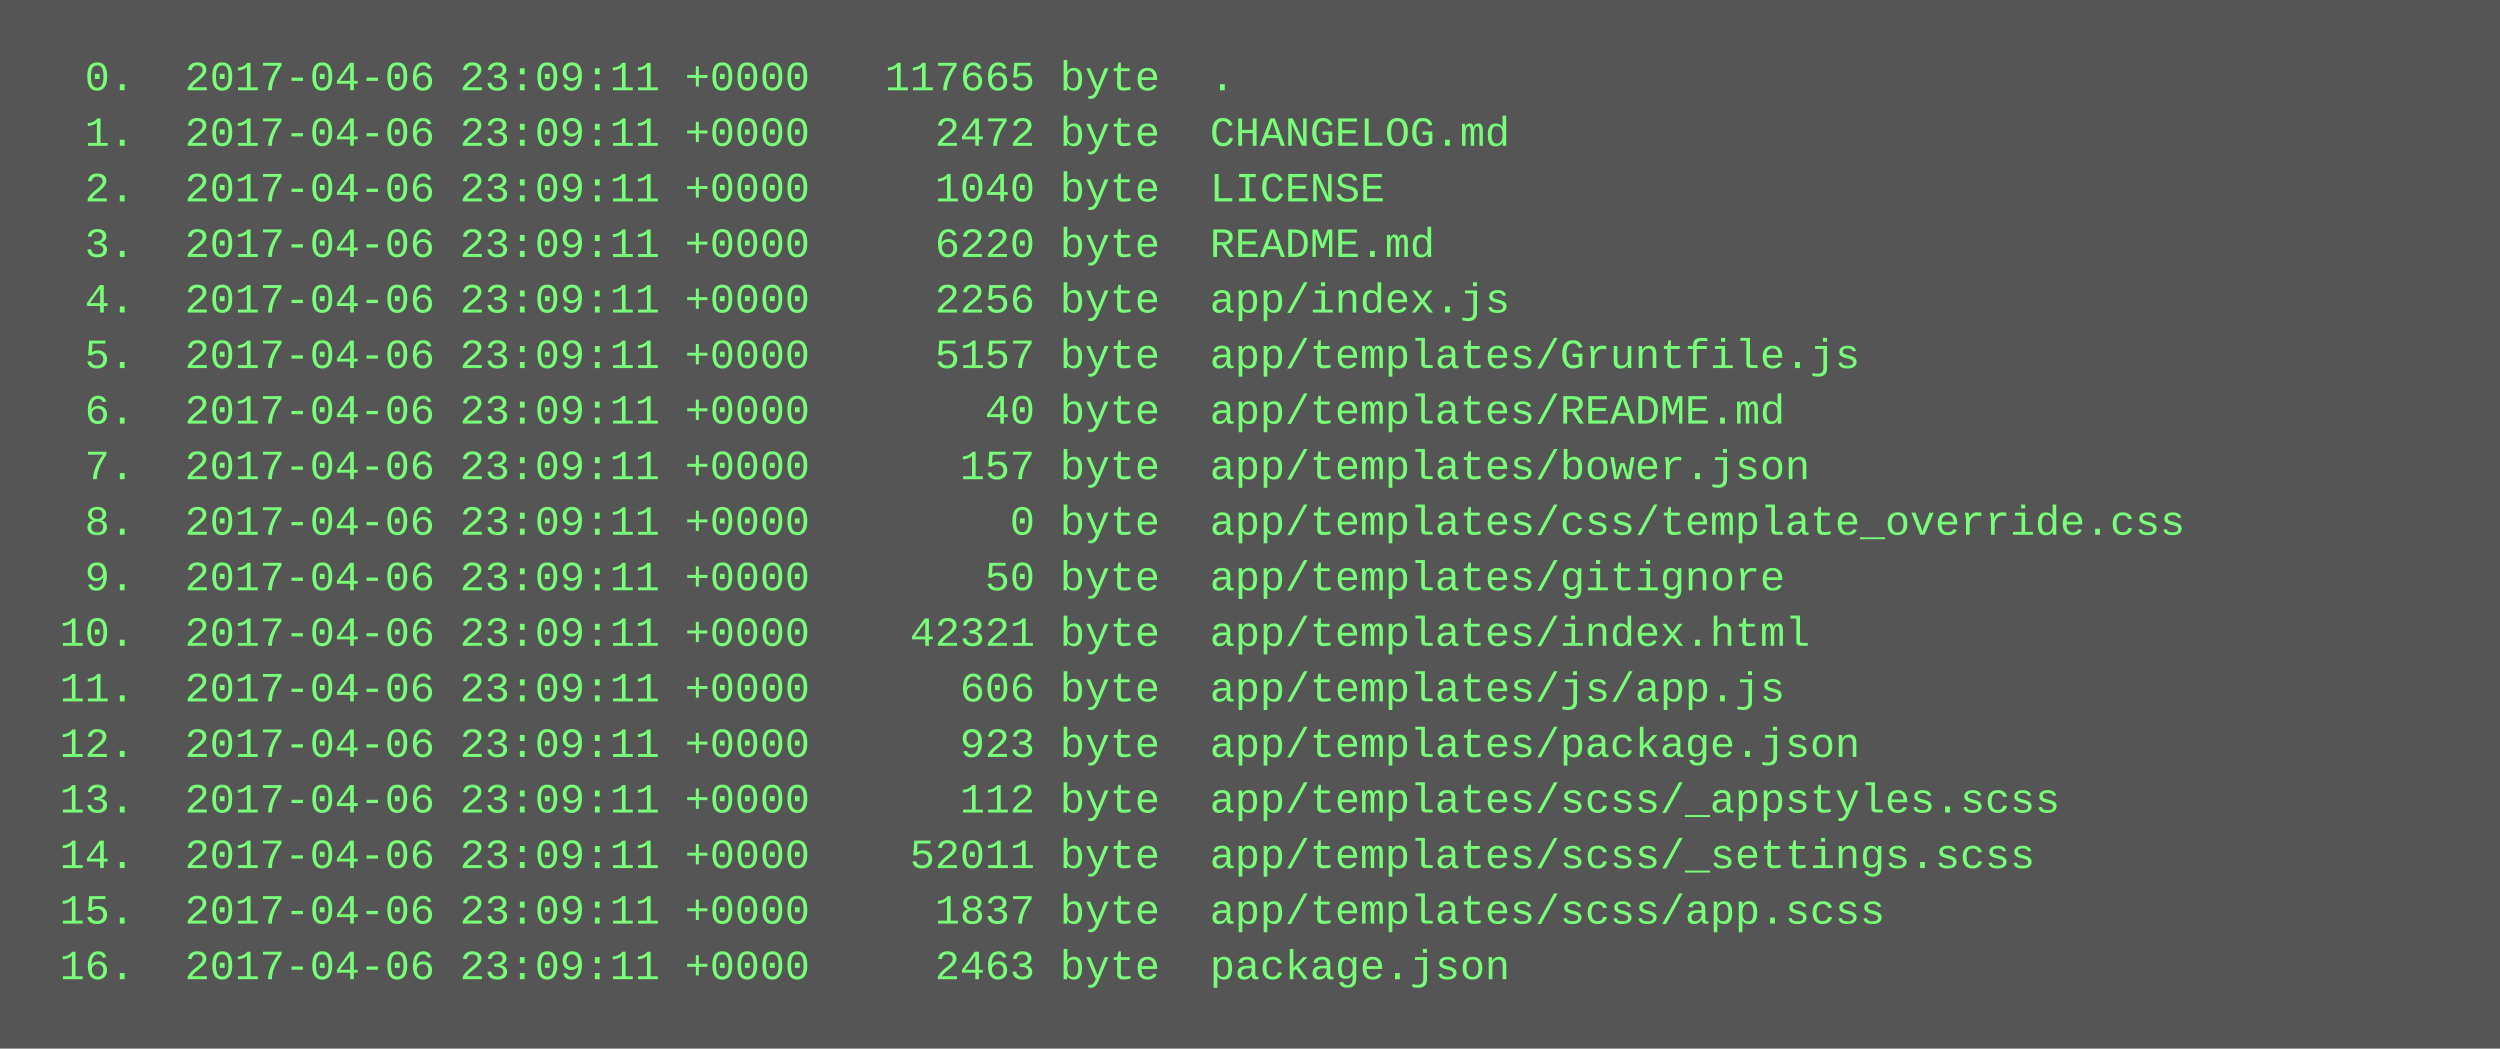
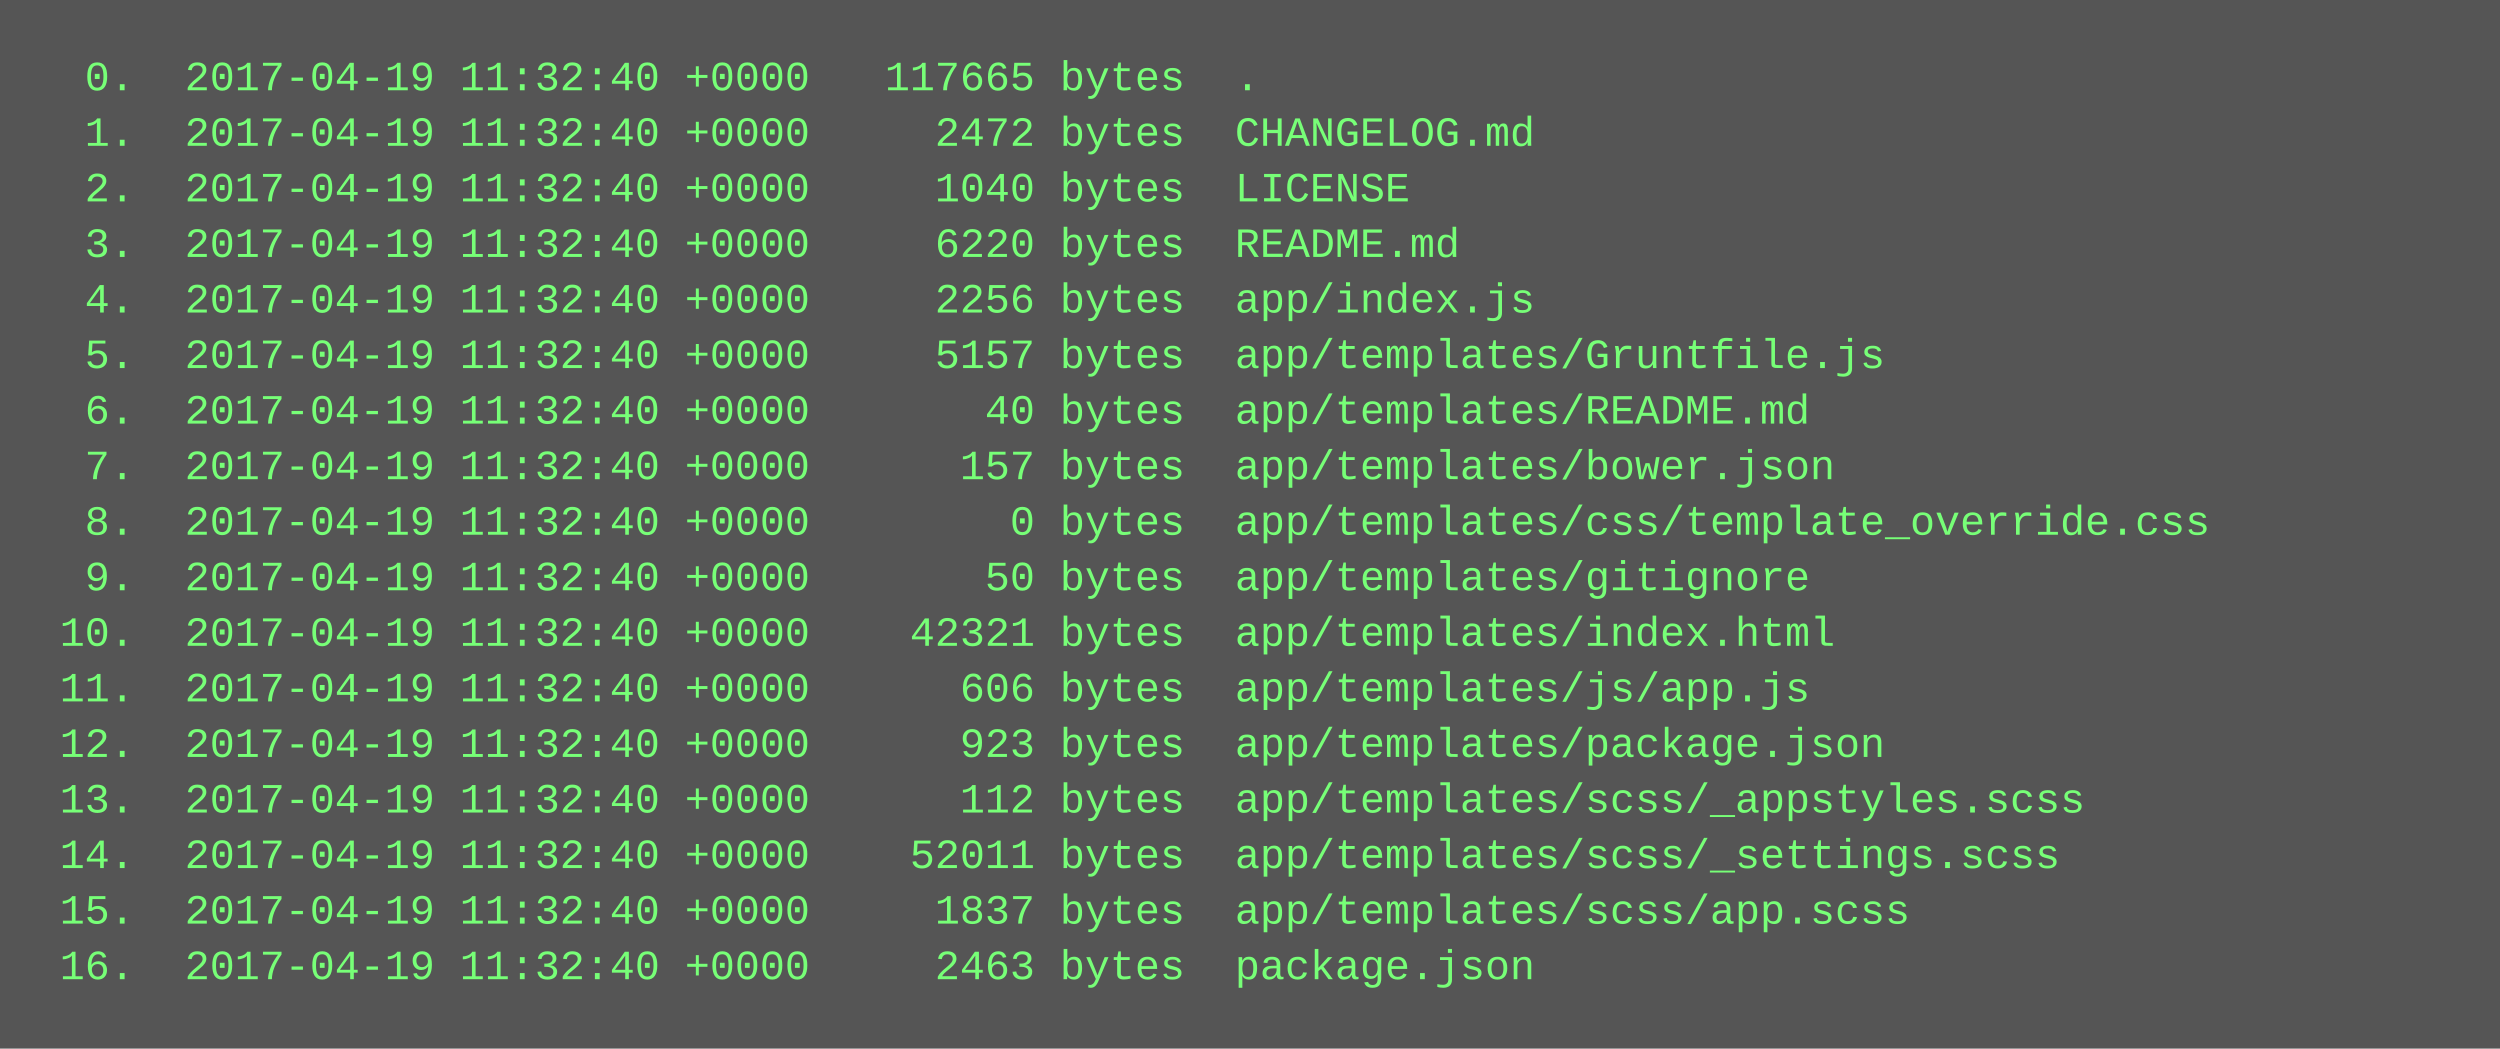
<svg xmlns="http://www.w3.org/2000/svg" height="302" width="720">
  <rect height="302" fill="#555" width="720" />
  <text fill="#7f7" font-family="Courier New" font-size="12" xml:space="preserve">
-     <tspan x="10" y="26">  0.  2017-04-06 23:09:11 +0000   117665 byte  .</tspan>
-     <tspan x="10" y="42">  1.  2017-04-06 23:09:11 +0000     2472 byte  CHANGELOG.md</tspan>
-     <tspan x="10" y="58">  2.  2017-04-06 23:09:11 +0000     1040 byte  LICENSE</tspan>
-     <tspan x="10" y="74">  3.  2017-04-06 23:09:11 +0000     6220 byte  README.md</tspan>
-     <tspan x="10" y="90">  4.  2017-04-06 23:09:11 +0000     2256 byte  app/index.js</tspan>
-     <tspan x="10" y="106">  5.  2017-04-06 23:09:11 +0000     5157 byte  app/templates/Gruntfile.js</tspan>
-     <tspan x="10" y="122">  6.  2017-04-06 23:09:11 +0000       40 byte  app/templates/README.md</tspan>
-     <tspan x="10" y="138">  7.  2017-04-06 23:09:11 +0000      157 byte  app/templates/bower.json</tspan>
-     <tspan x="10" y="154">  8.  2017-04-06 23:09:11 +0000        0 byte  app/templates/css/template_override.css</tspan>
-     <tspan x="10" y="170">  9.  2017-04-06 23:09:11 +0000       50 byte  app/templates/gitignore</tspan>
-     <tspan x="10" y="186"> 10.  2017-04-06 23:09:11 +0000    42321 byte  app/templates/index.html</tspan>
-     <tspan x="10" y="202"> 11.  2017-04-06 23:09:11 +0000      606 byte  app/templates/js/app.js</tspan>
-     <tspan x="10" y="218"> 12.  2017-04-06 23:09:11 +0000      923 byte  app/templates/package.json</tspan>
-     <tspan x="10" y="234"> 13.  2017-04-06 23:09:11 +0000      112 byte  app/templates/scss/_appstyles.scss</tspan>
-     <tspan x="10" y="250"> 14.  2017-04-06 23:09:11 +0000    52011 byte  app/templates/scss/_settings.scss</tspan>
-     <tspan x="10" y="266"> 15.  2017-04-06 23:09:11 +0000     1837 byte  app/templates/scss/app.scss</tspan>
-     <tspan x="10" y="282"> 16.  2017-04-06 23:09:11 +0000     2463 byte  package.json</tspan>
+     <tspan x="10" y="26">  0.  2017-04-19 11:32:40 +0000   117665 bytes  .</tspan>
+     <tspan x="10" y="42">  1.  2017-04-19 11:32:40 +0000     2472 bytes  CHANGELOG.md</tspan>
+     <tspan x="10" y="58">  2.  2017-04-19 11:32:40 +0000     1040 bytes  LICENSE</tspan>
+     <tspan x="10" y="74">  3.  2017-04-19 11:32:40 +0000     6220 bytes  README.md</tspan>
+     <tspan x="10" y="90">  4.  2017-04-19 11:32:40 +0000     2256 bytes  app/index.js</tspan>
+     <tspan x="10" y="106">  5.  2017-04-19 11:32:40 +0000     5157 bytes  app/templates/Gruntfile.js</tspan>
+     <tspan x="10" y="122">  6.  2017-04-19 11:32:40 +0000       40 bytes  app/templates/README.md</tspan>
+     <tspan x="10" y="138">  7.  2017-04-19 11:32:40 +0000      157 bytes  app/templates/bower.json</tspan>
+     <tspan x="10" y="154">  8.  2017-04-19 11:32:40 +0000        0 bytes  app/templates/css/template_override.css</tspan>
+     <tspan x="10" y="170">  9.  2017-04-19 11:32:40 +0000       50 bytes  app/templates/gitignore</tspan>
+     <tspan x="10" y="186"> 10.  2017-04-19 11:32:40 +0000    42321 bytes  app/templates/index.html</tspan>
+     <tspan x="10" y="202"> 11.  2017-04-19 11:32:40 +0000      606 bytes  app/templates/js/app.js</tspan>
+     <tspan x="10" y="218"> 12.  2017-04-19 11:32:40 +0000      923 bytes  app/templates/package.json</tspan>
+     <tspan x="10" y="234"> 13.  2017-04-19 11:32:40 +0000      112 bytes  app/templates/scss/_appstyles.scss</tspan>
+     <tspan x="10" y="250"> 14.  2017-04-19 11:32:40 +0000    52011 bytes  app/templates/scss/_settings.scss</tspan>
+     <tspan x="10" y="266"> 15.  2017-04-19 11:32:40 +0000     1837 bytes  app/templates/scss/app.scss</tspan>
+     <tspan x="10" y="282"> 16.  2017-04-19 11:32:40 +0000     2463 bytes  package.json</tspan>
  </text>
</svg>
